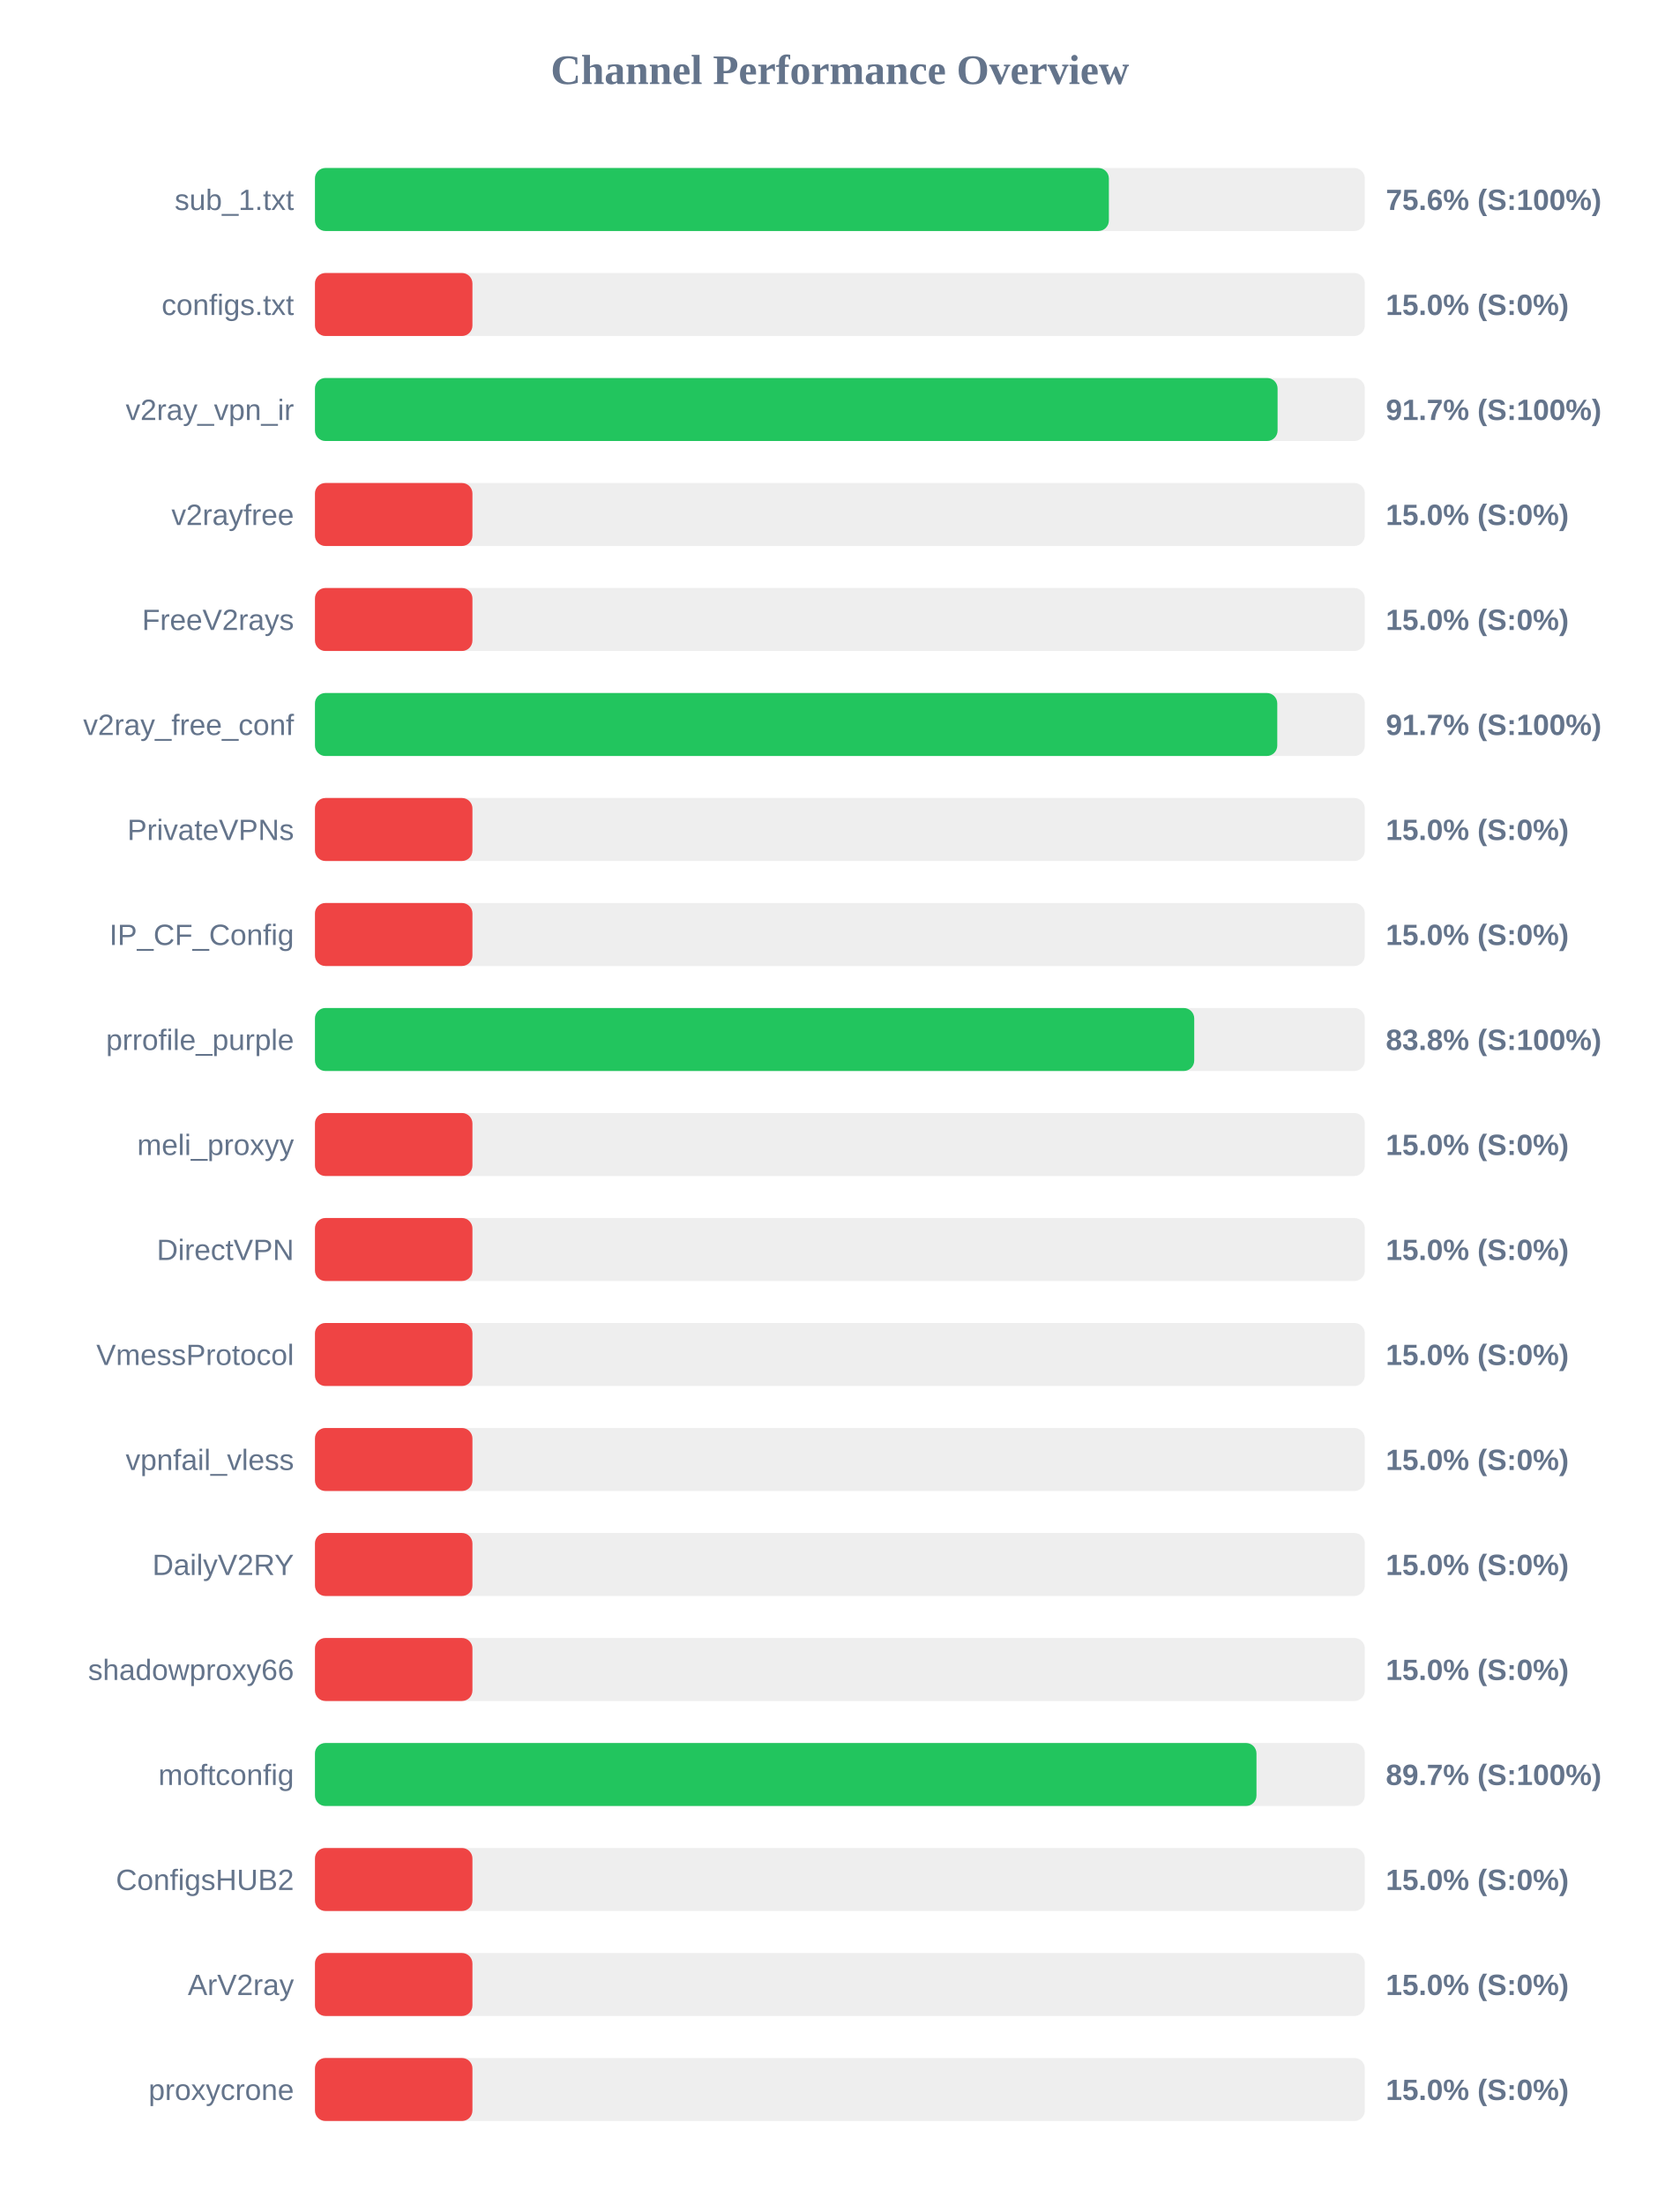
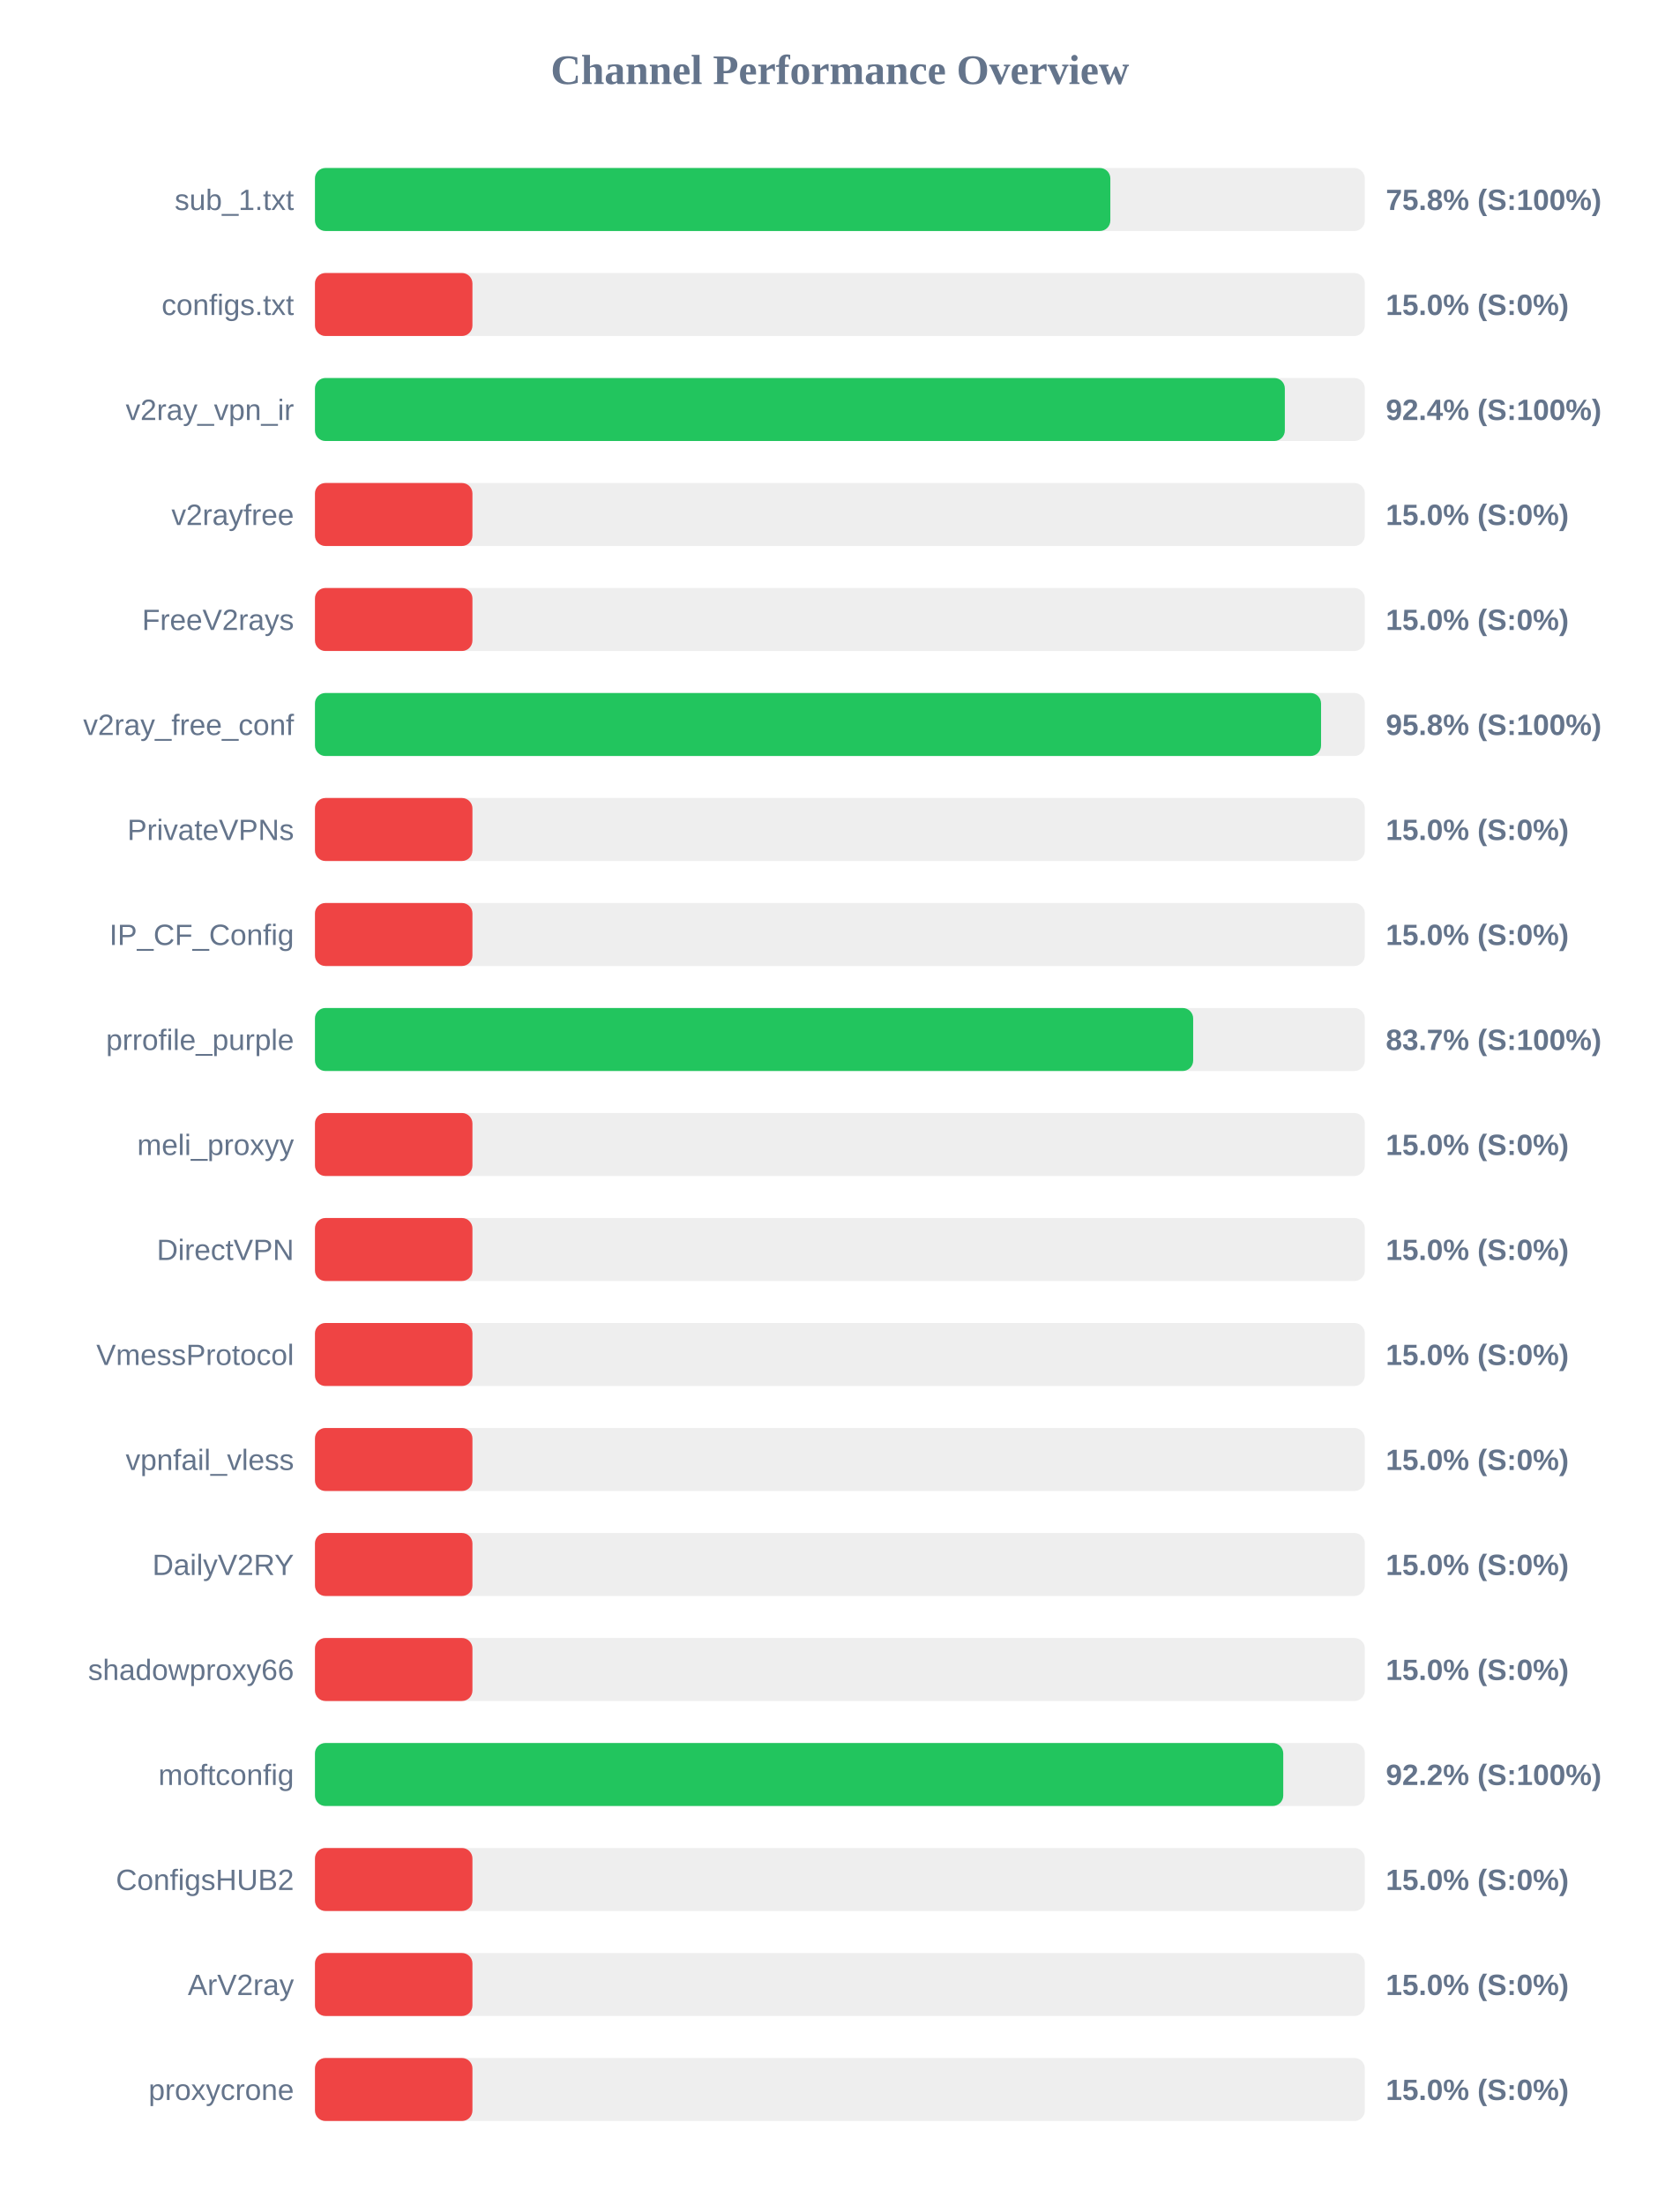
<svg xmlns="http://www.w3.org/2000/svg" width="800" height="1050" version="1.1">
  <style>
        .row { font: 14px Arial; fill: #64748b; }
        .score { font: bold 14px Arial; fill: #64748b; }
    </style>
  <text x="400" y="40" text-anchor="middle" font-size="20px" font-weight="bold" fill="#64748b">Channel Performance Overview</text>
  <rect x="150" y="80" width="500" height="30" fill="#eee" rx="5" />
-   <rect x="150" y="80" width="378.1" height="30" fill="#22c55e" rx="5" />
+   <rect x="150" y="80" width="378.8" height="30" fill="#22c55e" rx="5" />
  <text x="140" y="100" text-anchor="end" class="row">sub_1.txt</text>
-   <text x="660" y="100" text-anchor="start" class="score">75.6% (S:100%)</text>
+   <text x="660" y="100" text-anchor="start" class="score">75.8% (S:100%)</text>
  <rect x="150" y="130" width="500" height="30" fill="#eee" rx="5" />
  <rect x="150" y="130" width="75.0" height="30" fill="#ef4444" rx="5" />
  <text x="140" y="150" text-anchor="end" class="row">configs.txt</text>
  <text x="660" y="150" text-anchor="start" class="score">15.0% (S:0%)</text>
  <rect x="150" y="180" width="500" height="30" fill="#eee" rx="5" />
-   <rect x="150" y="180" width="458.45" height="30" fill="#22c55e" rx="5" />
+   <rect x="150" y="180" width="461.9" height="30" fill="#22c55e" rx="5" />
  <text x="140" y="200" text-anchor="end" class="row">v2ray_vpn_ir</text>
-   <text x="660" y="200" text-anchor="start" class="score">91.7% (S:100%)</text>
+   <text x="660" y="200" text-anchor="start" class="score">92.4% (S:100%)</text>
  <rect x="150" y="230" width="500" height="30" fill="#eee" rx="5" />
  <rect x="150" y="230" width="75.0" height="30" fill="#ef4444" rx="5" />
  <text x="140" y="250" text-anchor="end" class="row">v2rayfree</text>
  <text x="660" y="250" text-anchor="start" class="score">15.0% (S:0%)</text>
  <rect x="150" y="280" width="500" height="30" fill="#eee" rx="5" />
  <rect x="150" y="280" width="75.0" height="30" fill="#ef4444" rx="5" />
  <text x="140" y="300" text-anchor="end" class="row">FreeV2rays</text>
  <text x="660" y="300" text-anchor="start" class="score">15.0% (S:0%)</text>
  <rect x="150" y="330" width="500" height="30" fill="#eee" rx="5" />
-   <rect x="150" y="330" width="458.3" height="30" fill="#22c55e" rx="5" />
+   <rect x="150" y="330" width="479.15" height="30" fill="#22c55e" rx="5" />
  <text x="140" y="350" text-anchor="end" class="row">v2ray_free_conf</text>
-   <text x="660" y="350" text-anchor="start" class="score">91.7% (S:100%)</text>
+   <text x="660" y="350" text-anchor="start" class="score">95.8% (S:100%)</text>
  <rect x="150" y="380" width="500" height="30" fill="#eee" rx="5" />
  <rect x="150" y="380" width="75.0" height="30" fill="#ef4444" rx="5" />
  <text x="140" y="400" text-anchor="end" class="row">PrivateVPNs</text>
  <text x="660" y="400" text-anchor="start" class="score">15.0% (S:0%)</text>
  <rect x="150" y="430" width="500" height="30" fill="#eee" rx="5" />
  <rect x="150" y="430" width="75.0" height="30" fill="#ef4444" rx="5" />
  <text x="140" y="450" text-anchor="end" class="row">IP_CF_Config</text>
  <text x="660" y="450" text-anchor="start" class="score">15.0% (S:0%)</text>
  <rect x="150" y="480" width="500" height="30" fill="#eee" rx="5" />
-   <rect x="150" y="480" width="418.75" height="30" fill="#22c55e" rx="5" />
+   <rect x="150" y="480" width="418.25" height="30" fill="#22c55e" rx="5" />
  <text x="140" y="500" text-anchor="end" class="row">prrofile_purple</text>
-   <text x="660" y="500" text-anchor="start" class="score">83.8% (S:100%)</text>
+   <text x="660" y="500" text-anchor="start" class="score">83.7% (S:100%)</text>
  <rect x="150" y="530" width="500" height="30" fill="#eee" rx="5" />
  <rect x="150" y="530" width="75.0" height="30" fill="#ef4444" rx="5" />
  <text x="140" y="550" text-anchor="end" class="row">meli_proxyy</text>
  <text x="660" y="550" text-anchor="start" class="score">15.0% (S:0%)</text>
  <rect x="150" y="580" width="500" height="30" fill="#eee" rx="5" />
  <rect x="150" y="580" width="75.0" height="30" fill="#ef4444" rx="5" />
  <text x="140" y="600" text-anchor="end" class="row">DirectVPN</text>
  <text x="660" y="600" text-anchor="start" class="score">15.0% (S:0%)</text>
  <rect x="150" y="630" width="500" height="30" fill="#eee" rx="5" />
  <rect x="150" y="630" width="75.0" height="30" fill="#ef4444" rx="5" />
  <text x="140" y="650" text-anchor="end" class="row">VmessProtocol</text>
  <text x="660" y="650" text-anchor="start" class="score">15.0% (S:0%)</text>
  <rect x="150" y="680" width="500" height="30" fill="#eee" rx="5" />
  <rect x="150" y="680" width="75.0" height="30" fill="#ef4444" rx="5" />
  <text x="140" y="700" text-anchor="end" class="row">vpnfail_vless</text>
  <text x="660" y="700" text-anchor="start" class="score">15.0% (S:0%)</text>
  <rect x="150" y="730" width="500" height="30" fill="#eee" rx="5" />
  <rect x="150" y="730" width="75.0" height="30" fill="#ef4444" rx="5" />
  <text x="140" y="750" text-anchor="end" class="row">DailyV2RY</text>
  <text x="660" y="750" text-anchor="start" class="score">15.0% (S:0%)</text>
  <rect x="150" y="780" width="500" height="30" fill="#eee" rx="5" />
  <rect x="150" y="780" width="75.0" height="30" fill="#ef4444" rx="5" />
  <text x="140" y="800" text-anchor="end" class="row">shadowproxy66</text>
  <text x="660" y="800" text-anchor="start" class="score">15.0% (S:0%)</text>
  <rect x="150" y="830" width="500" height="30" fill="#eee" rx="5" />
-   <rect x="150" y="830" width="448.4" height="30" fill="#22c55e" rx="5" />
+   <rect x="150" y="830" width="461.15" height="30" fill="#22c55e" rx="5" />
  <text x="140" y="850" text-anchor="end" class="row">moftconfig</text>
-   <text x="660" y="850" text-anchor="start" class="score">89.7% (S:100%)</text>
+   <text x="660" y="850" text-anchor="start" class="score">92.2% (S:100%)</text>
  <rect x="150" y="880" width="500" height="30" fill="#eee" rx="5" />
  <rect x="150" y="880" width="75.0" height="30" fill="#ef4444" rx="5" />
  <text x="140" y="900" text-anchor="end" class="row">ConfigsHUB2</text>
  <text x="660" y="900" text-anchor="start" class="score">15.0% (S:0%)</text>
  <rect x="150" y="930" width="500" height="30" fill="#eee" rx="5" />
  <rect x="150" y="930" width="75.0" height="30" fill="#ef4444" rx="5" />
  <text x="140" y="950" text-anchor="end" class="row">ArV2ray</text>
  <text x="660" y="950" text-anchor="start" class="score">15.0% (S:0%)</text>
  <rect x="150" y="980" width="500" height="30" fill="#eee" rx="5" />
  <rect x="150" y="980" width="75.0" height="30" fill="#ef4444" rx="5" />
  <text x="140" y="1000" text-anchor="end" class="row">proxycrone</text>
  <text x="660" y="1000" text-anchor="start" class="score">15.0% (S:0%)</text>
</svg>
